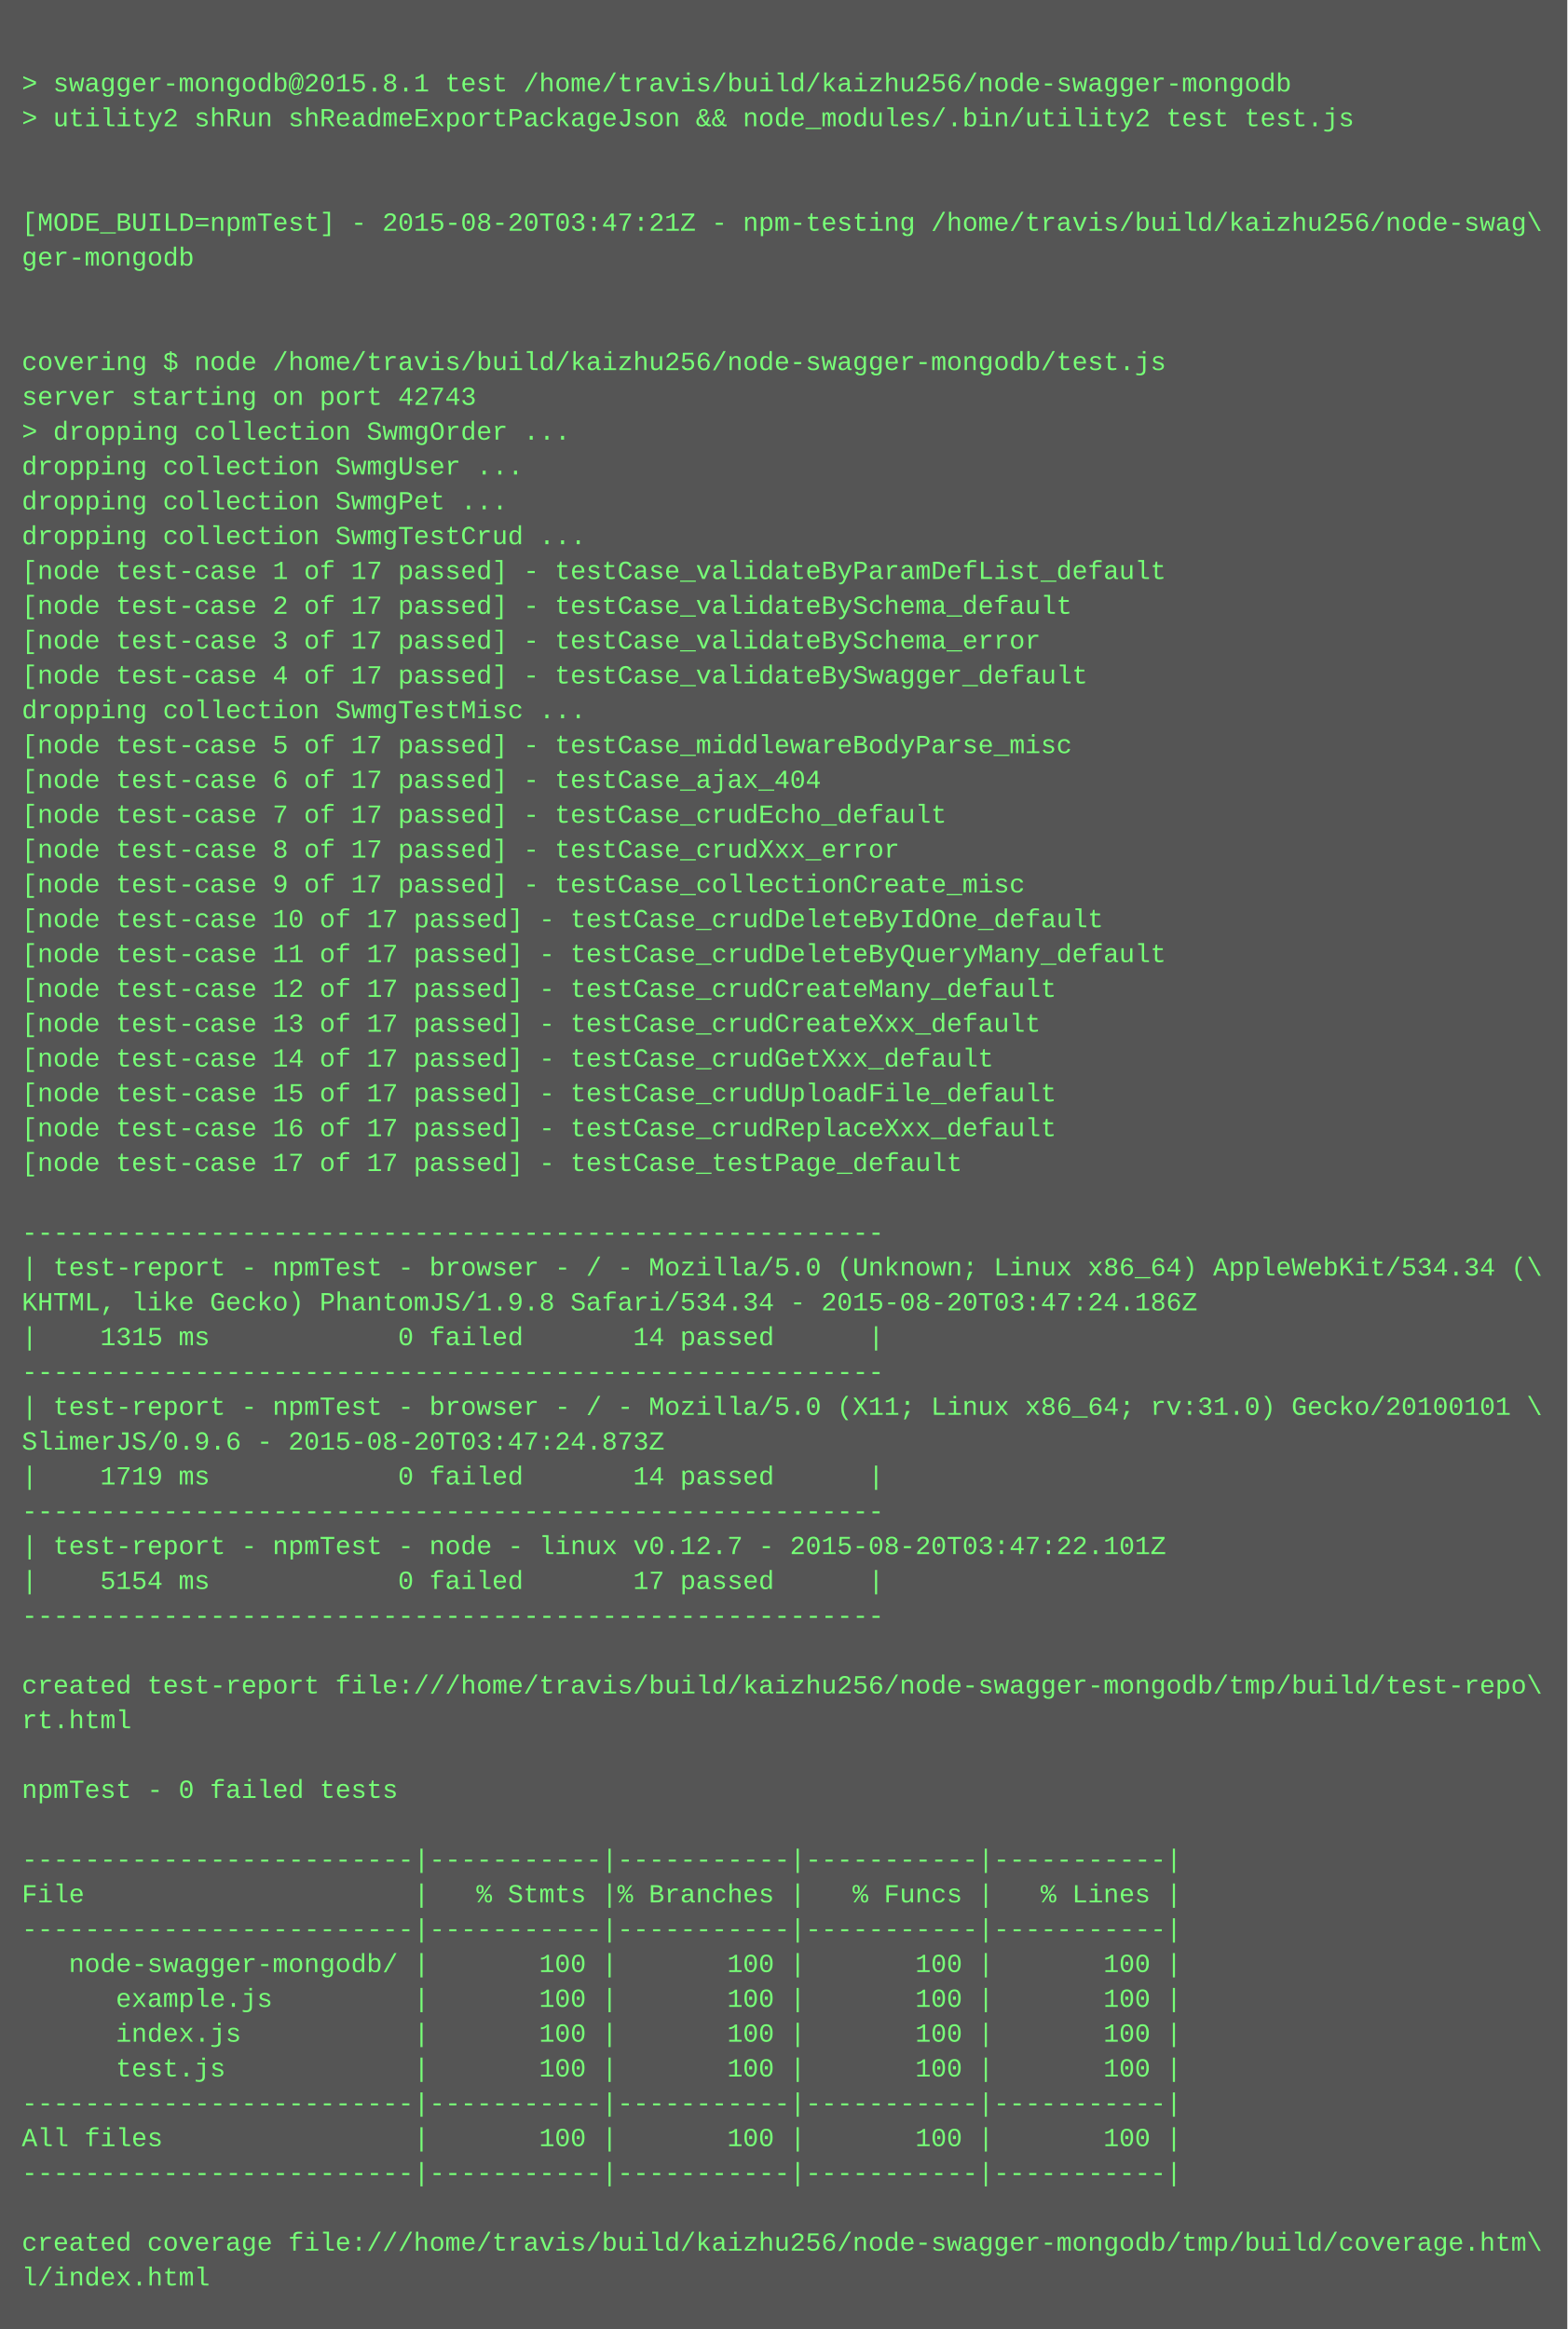
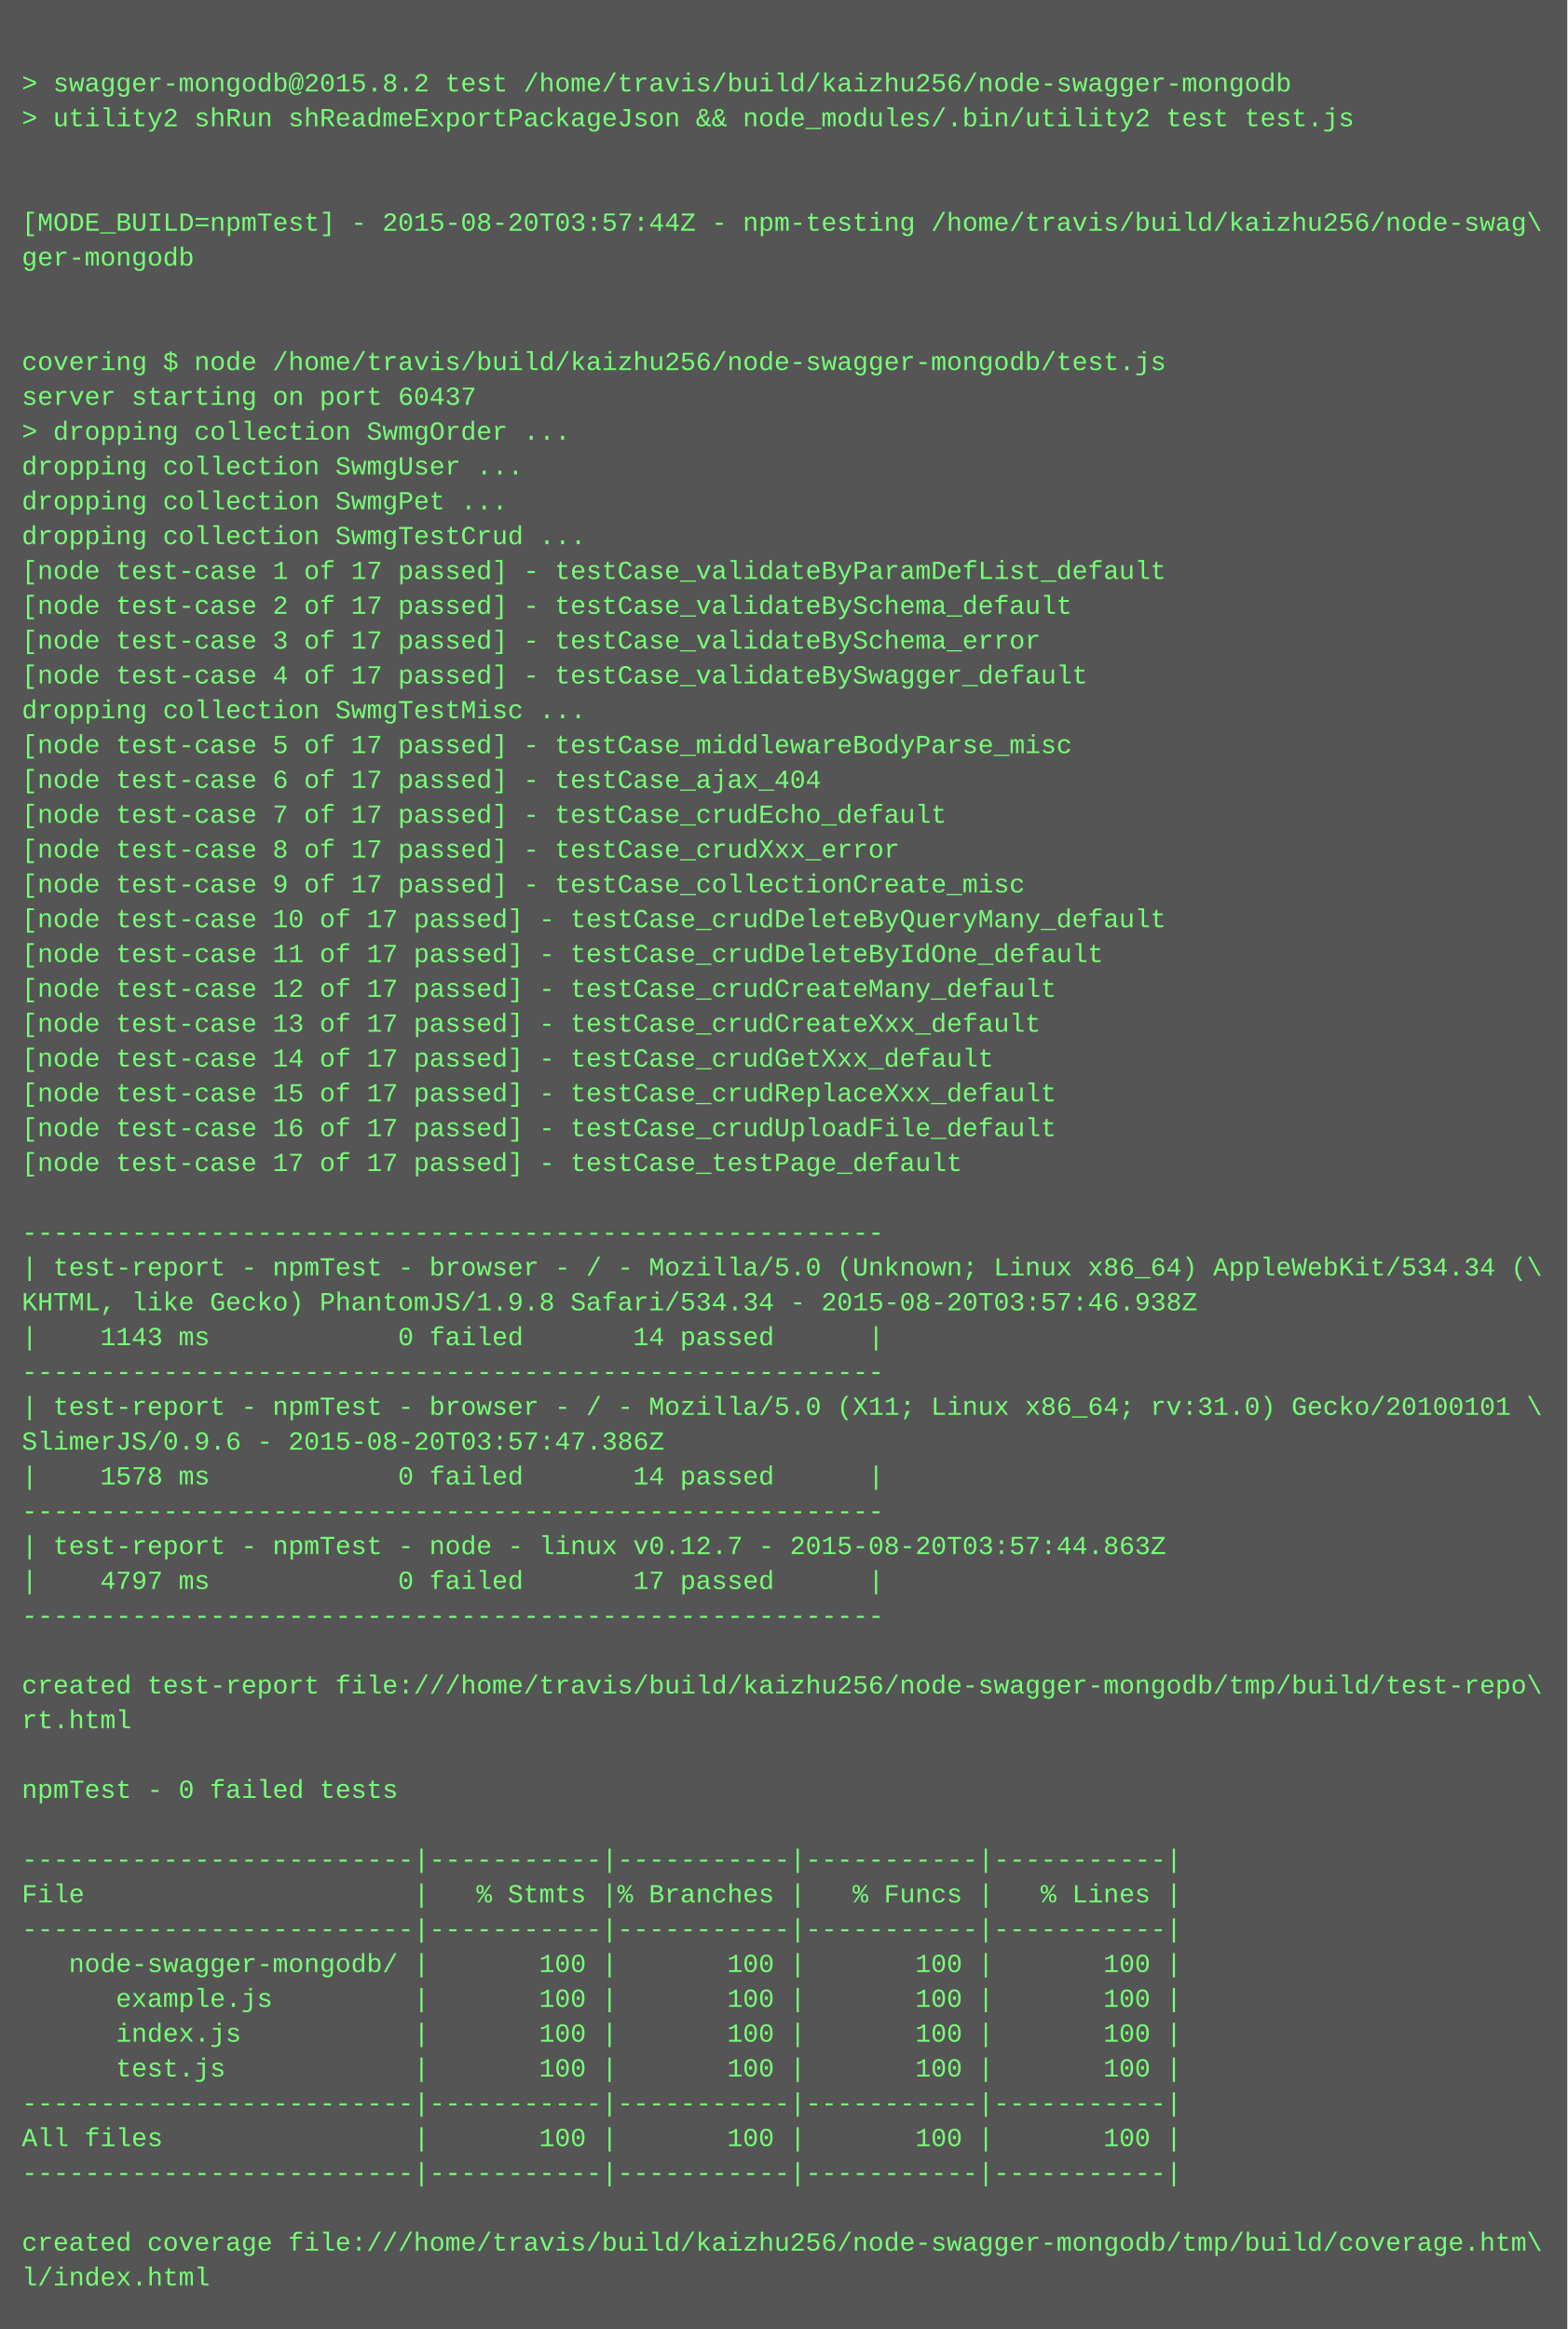
<svg xmlns="http://www.w3.org/2000/svg" height="1070" width="720">
  <rect height="1070" fill="#555" width="720" />
  <text fill="#7f7" font-family="Courier New" font-size="12" xml:space="preserve">
    <tspan x="10" y="26" />
-     <tspan x="10" y="42">&gt; swagger-mongodb@2015.8.1 test /home/travis/build/kaizhu256/node-swagger-mongodb</tspan>
+     <tspan x="10" y="42">&gt; swagger-mongodb@2015.8.2 test /home/travis/build/kaizhu256/node-swagger-mongodb</tspan>
    <tspan x="10" y="58">&gt; utility2 shRun shReadmeExportPackageJson &amp;&amp; node_modules/.bin/utility2 test test.js</tspan>
    <tspan x="10" y="74" />
    <tspan x="10" y="90" />
-     <tspan x="10" y="106">[MODE_BUILD=npmTest] - 2015-08-20T03:47:21Z - npm-testing /home/travis/build/kaizhu256/node-swag\</tspan>
+     <tspan x="10" y="106">[MODE_BUILD=npmTest] - 2015-08-20T03:57:44Z - npm-testing /home/travis/build/kaizhu256/node-swag\</tspan>
    <tspan x="10" y="122">ger-mongodb</tspan>
    <tspan x="10" y="138" />
    <tspan x="10" y="154" />
    <tspan x="10" y="170">covering $ node /home/travis/build/kaizhu256/node-swagger-mongodb/test.js</tspan>
-     <tspan x="10" y="186">server starting on port 42743</tspan>
+     <tspan x="10" y="186">server starting on port 60437</tspan>
    <tspan x="10" y="202">&gt; dropping collection SwmgOrder ...</tspan>
    <tspan x="10" y="218">dropping collection SwmgUser ...</tspan>
    <tspan x="10" y="234">dropping collection SwmgPet ...</tspan>
    <tspan x="10" y="250">dropping collection SwmgTestCrud ...</tspan>
    <tspan x="10" y="266">[node test-case 1 of 17 passed] - testCase_validateByParamDefList_default</tspan>
    <tspan x="10" y="282">[node test-case 2 of 17 passed] - testCase_validateBySchema_default</tspan>
    <tspan x="10" y="298">[node test-case 3 of 17 passed] - testCase_validateBySchema_error</tspan>
    <tspan x="10" y="314">[node test-case 4 of 17 passed] - testCase_validateBySwagger_default</tspan>
    <tspan x="10" y="330">dropping collection SwmgTestMisc ...</tspan>
    <tspan x="10" y="346">[node test-case 5 of 17 passed] - testCase_middlewareBodyParse_misc</tspan>
    <tspan x="10" y="362">[node test-case 6 of 17 passed] - testCase_ajax_404</tspan>
    <tspan x="10" y="378">[node test-case 7 of 17 passed] - testCase_crudEcho_default</tspan>
    <tspan x="10" y="394">[node test-case 8 of 17 passed] - testCase_crudXxx_error</tspan>
    <tspan x="10" y="410">[node test-case 9 of 17 passed] - testCase_collectionCreate_misc</tspan>
-     <tspan x="10" y="426">[node test-case 10 of 17 passed] - testCase_crudDeleteByIdOne_default</tspan>
-     <tspan x="10" y="442">[node test-case 11 of 17 passed] - testCase_crudDeleteByQueryMany_default</tspan>
+     <tspan x="10" y="426">[node test-case 10 of 17 passed] - testCase_crudDeleteByQueryMany_default</tspan>
+     <tspan x="10" y="442">[node test-case 11 of 17 passed] - testCase_crudDeleteByIdOne_default</tspan>
    <tspan x="10" y="458">[node test-case 12 of 17 passed] - testCase_crudCreateMany_default</tspan>
    <tspan x="10" y="474">[node test-case 13 of 17 passed] - testCase_crudCreateXxx_default</tspan>
    <tspan x="10" y="490">[node test-case 14 of 17 passed] - testCase_crudGetXxx_default</tspan>
-     <tspan x="10" y="506">[node test-case 15 of 17 passed] - testCase_crudUploadFile_default</tspan>
-     <tspan x="10" y="522">[node test-case 16 of 17 passed] - testCase_crudReplaceXxx_default</tspan>
+     <tspan x="10" y="506">[node test-case 15 of 17 passed] - testCase_crudReplaceXxx_default</tspan>
+     <tspan x="10" y="522">[node test-case 16 of 17 passed] - testCase_crudUploadFile_default</tspan>
    <tspan x="10" y="538">[node test-case 17 of 17 passed] - testCase_testPage_default</tspan>
    <tspan x="10" y="554" />
    <tspan x="10" y="570">-------------------------------------------------------</tspan>
    <tspan x="10" y="586">| test-report - npmTest - browser - / - Mozilla/5.0 (Unknown; Linux x86_64) AppleWebKit/534.34 (\</tspan>
-     <tspan x="10" y="602">KHTML, like Gecko) PhantomJS/1.9.8 Safari/534.34 - 2015-08-20T03:47:24.186Z</tspan>
-     <tspan x="10" y="618">|    1315 ms            0 failed       14 passed      |</tspan>
+     <tspan x="10" y="602">KHTML, like Gecko) PhantomJS/1.9.8 Safari/534.34 - 2015-08-20T03:57:46.938Z</tspan>
+     <tspan x="10" y="618">|    1143 ms            0 failed       14 passed      |</tspan>
    <tspan x="10" y="634">-------------------------------------------------------</tspan>
    <tspan x="10" y="650">| test-report - npmTest - browser - / - Mozilla/5.0 (X11; Linux x86_64; rv:31.0) Gecko/20100101 \</tspan>
-     <tspan x="10" y="666">SlimerJS/0.9.6 - 2015-08-20T03:47:24.873Z</tspan>
-     <tspan x="10" y="682">|    1719 ms            0 failed       14 passed      |</tspan>
+     <tspan x="10" y="666">SlimerJS/0.9.6 - 2015-08-20T03:57:47.386Z</tspan>
+     <tspan x="10" y="682">|    1578 ms            0 failed       14 passed      |</tspan>
    <tspan x="10" y="698">-------------------------------------------------------</tspan>
-     <tspan x="10" y="714">| test-report - npmTest - node - linux v0.12.7 - 2015-08-20T03:47:22.101Z</tspan>
-     <tspan x="10" y="730">|    5154 ms            0 failed       17 passed      |</tspan>
+     <tspan x="10" y="714">| test-report - npmTest - node - linux v0.12.7 - 2015-08-20T03:57:44.863Z</tspan>
+     <tspan x="10" y="730">|    4797 ms            0 failed       17 passed      |</tspan>
    <tspan x="10" y="746">-------------------------------------------------------</tspan>
    <tspan x="10" y="762" />
    <tspan x="10" y="778">created test-report file:///home/travis/build/kaizhu256/node-swagger-mongodb/tmp/build/test-repo\</tspan>
    <tspan x="10" y="794">rt.html</tspan>
    <tspan x="10" y="810" />
    <tspan x="10" y="826">npmTest - 0 failed tests</tspan>
    <tspan x="10" y="842" />
    <tspan x="10" y="858">-------------------------|-----------|-----------|-----------|-----------|</tspan>
    <tspan x="10" y="874">File                     |   % Stmts |% Branches |   % Funcs |   % Lines |</tspan>
    <tspan x="10" y="890">-------------------------|-----------|-----------|-----------|-----------|</tspan>
    <tspan x="10" y="906">   node-swagger-mongodb/ |       100 |       100 |       100 |       100 |</tspan>
    <tspan x="10" y="922">      example.js         |       100 |       100 |       100 |       100 |</tspan>
    <tspan x="10" y="938">      index.js           |       100 |       100 |       100 |       100 |</tspan>
    <tspan x="10" y="954">      test.js            |       100 |       100 |       100 |       100 |</tspan>
    <tspan x="10" y="970">-------------------------|-----------|-----------|-----------|-----------|</tspan>
    <tspan x="10" y="986">All files                |       100 |       100 |       100 |       100 |</tspan>
    <tspan x="10" y="1002">-------------------------|-----------|-----------|-----------|-----------|</tspan>
    <tspan x="10" y="1018" />
    <tspan x="10" y="1034">created coverage file:///home/travis/build/kaizhu256/node-swagger-mongodb/tmp/build/coverage.htm\</tspan>
    <tspan x="10" y="1050">l/index.html</tspan>
  </text>
</svg>
